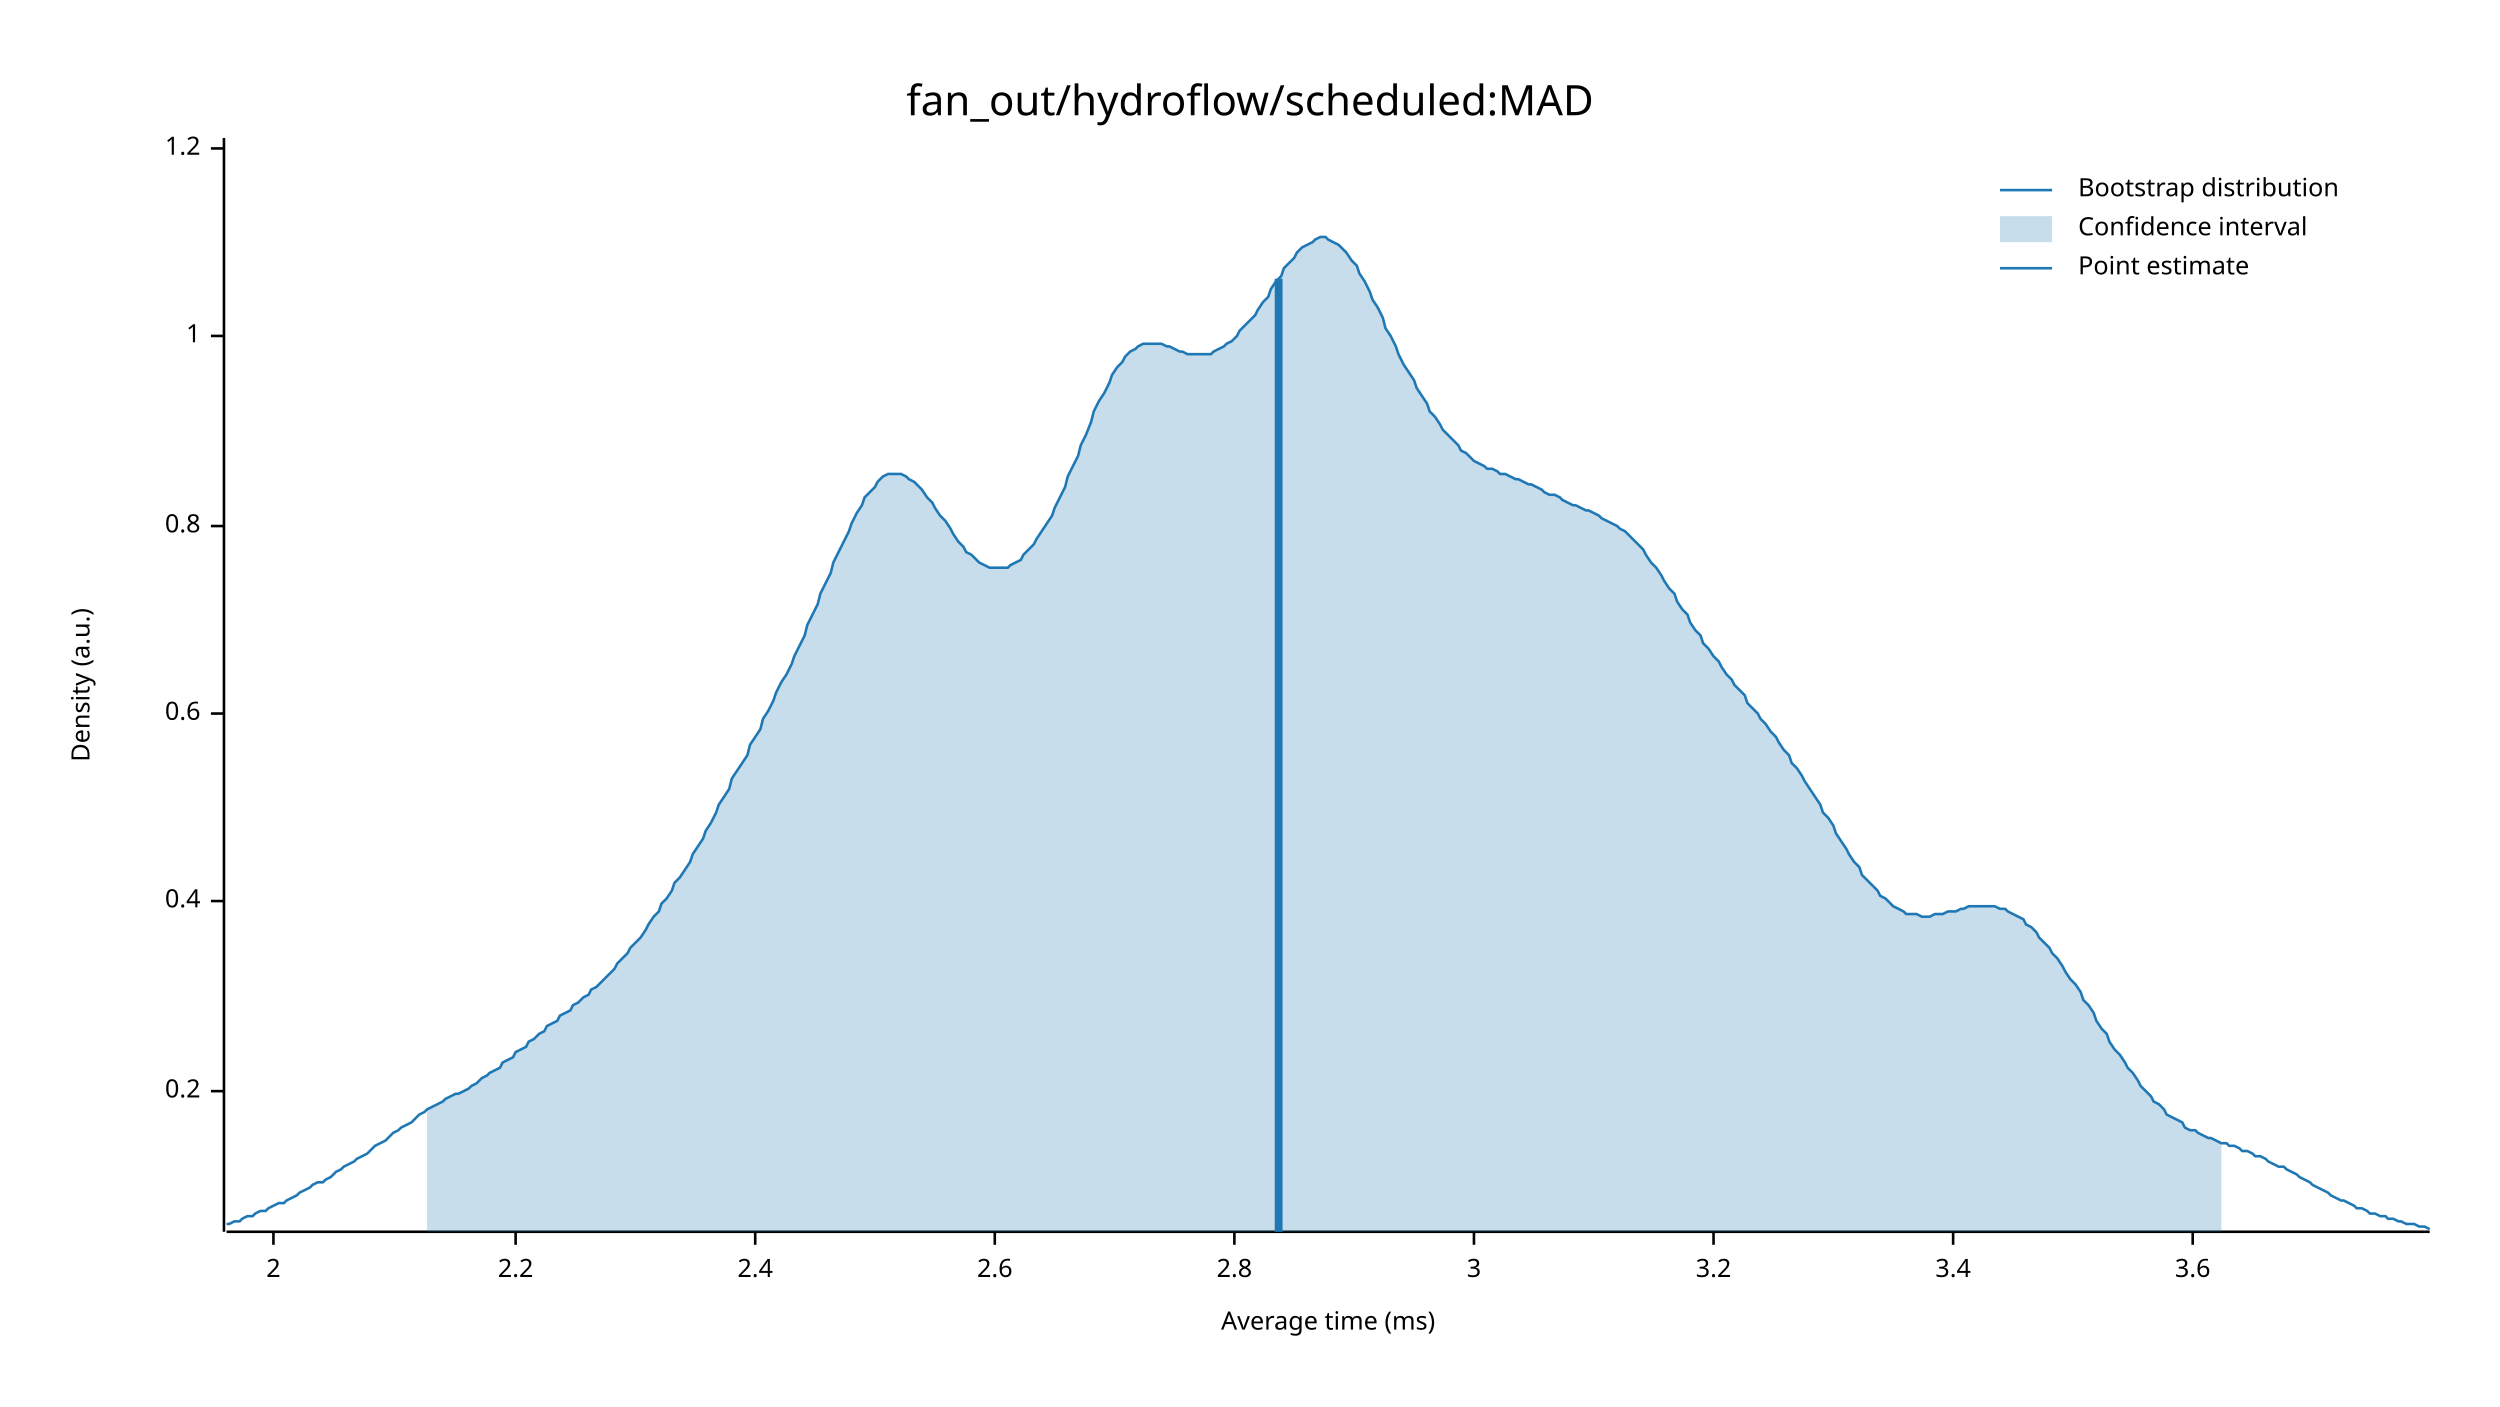
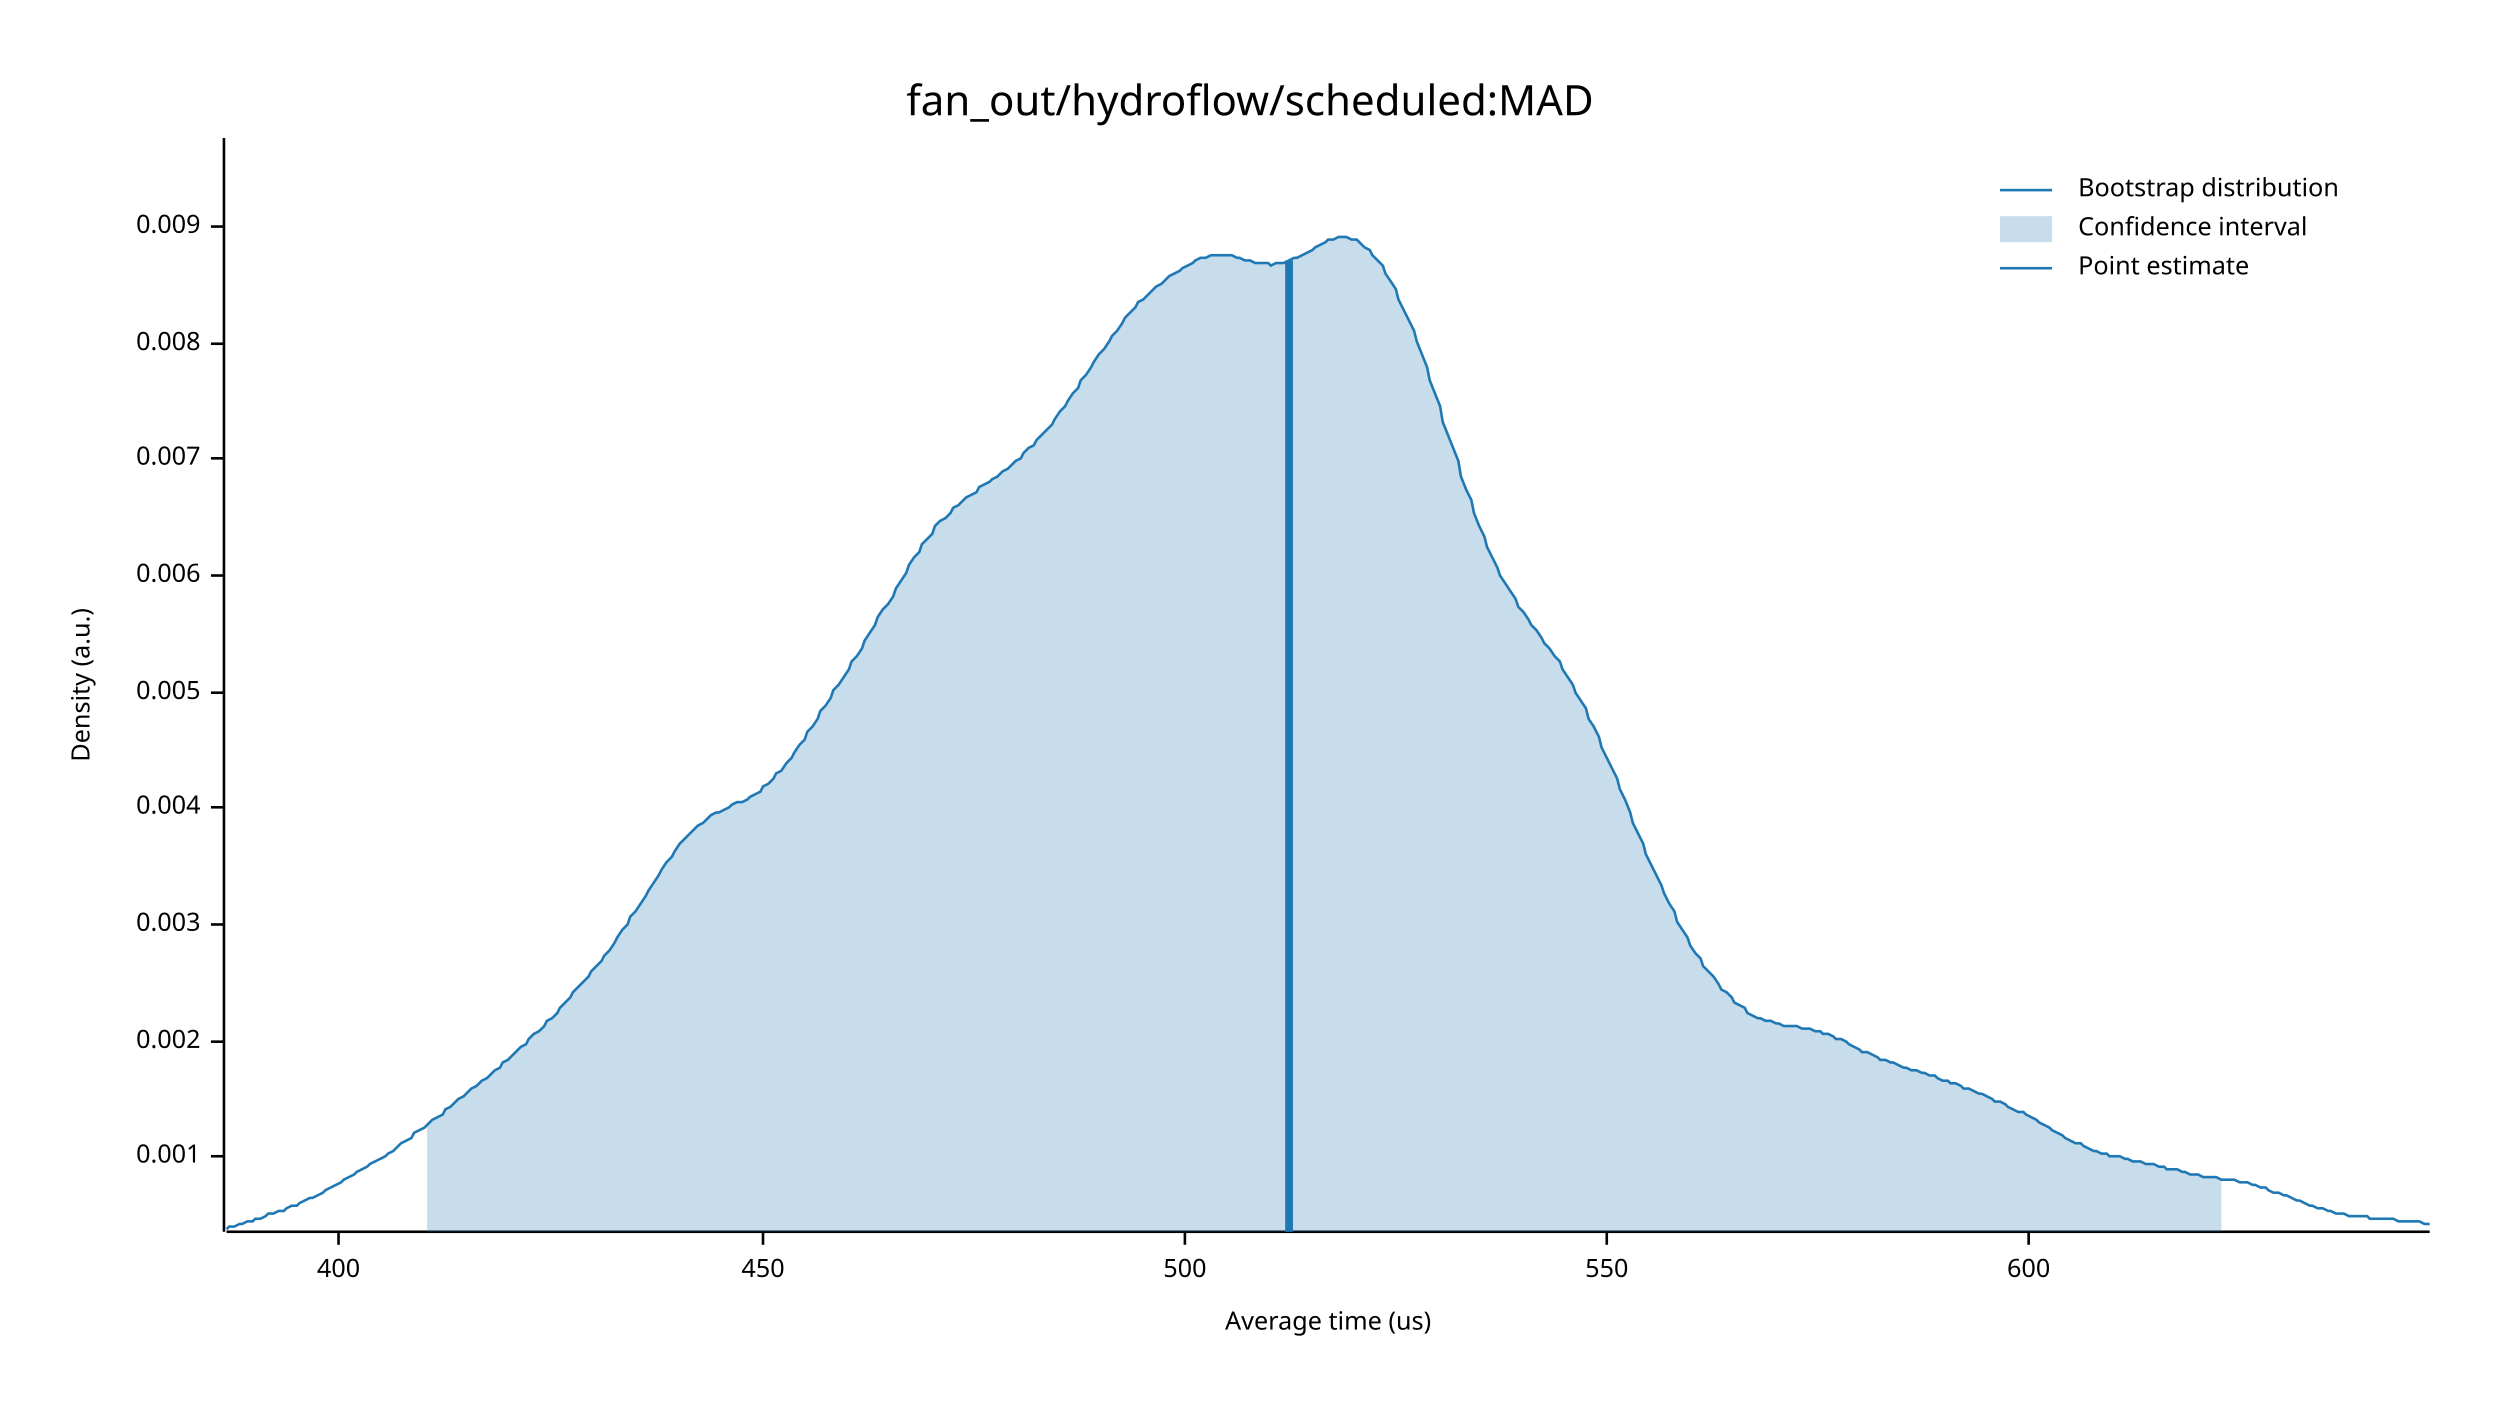
<svg xmlns="http://www.w3.org/2000/svg" width="960" height="540" viewBox="0 0 960 540">
  <text x="480" y="32" dy="0.76em" text-anchor="middle" font-family="sans-serif" font-size="16.129" opacity="1" fill="#000000">
fan_out/hydroflow/scheduled:MAD
</text>
  <text x="27" y="263" dy="0.76em" text-anchor="middle" font-family="sans-serif" font-size="9.677" opacity="1" fill="#000000" transform="rotate(270, 27, 263)">
Density (a.u.)
</text>
  <text x="510" y="513" dy="-0.5ex" text-anchor="middle" font-family="sans-serif" font-size="9.677" opacity="1" fill="#000000">
- Average time (ms)
+ Average time (us)
</text>
  <polyline fill="none" opacity="1" stroke="#000000" stroke-width="1" points="86,53 86,473 " />
-   <text x="77" y="419" dy="0.5ex" text-anchor="end" font-family="sans-serif" font-size="9.677" opacity="1" fill="#000000">
- 0.2
+   <text x="77" y="444" dy="0.5ex" text-anchor="end" font-family="sans-serif" font-size="9.677" opacity="1" fill="#000000">
+ 0.001
</text>
-   <polyline fill="none" opacity="1" stroke="#000000" stroke-width="1" points="81,419 86,419 " />
-   <text x="77" y="346" dy="0.5ex" text-anchor="end" font-family="sans-serif" font-size="9.677" opacity="1" fill="#000000">
- 0.4
+   <polyline fill="none" opacity="1" stroke="#000000" stroke-width="1" points="81,444 86,444 " />
+   <text x="77" y="400" dy="0.5ex" text-anchor="end" font-family="sans-serif" font-size="9.677" opacity="1" fill="#000000">
+ 0.002
</text>
-   <polyline fill="none" opacity="1" stroke="#000000" stroke-width="1" points="81,346 86,346 " />
-   <text x="77" y="274" dy="0.5ex" text-anchor="end" font-family="sans-serif" font-size="9.677" opacity="1" fill="#000000">
- 0.6
+   <polyline fill="none" opacity="1" stroke="#000000" stroke-width="1" points="81,400 86,400 " />
+   <text x="77" y="355" dy="0.5ex" text-anchor="end" font-family="sans-serif" font-size="9.677" opacity="1" fill="#000000">
+ 0.003
</text>
-   <polyline fill="none" opacity="1" stroke="#000000" stroke-width="1" points="81,274 86,274 " />
-   <text x="77" y="202" dy="0.5ex" text-anchor="end" font-family="sans-serif" font-size="9.677" opacity="1" fill="#000000">
- 0.8
+   <polyline fill="none" opacity="1" stroke="#000000" stroke-width="1" points="81,355 86,355 " />
+   <text x="77" y="310" dy="0.5ex" text-anchor="end" font-family="sans-serif" font-size="9.677" opacity="1" fill="#000000">
+ 0.004
</text>
-   <polyline fill="none" opacity="1" stroke="#000000" stroke-width="1" points="81,202 86,202 " />
-   <text x="77" y="129" dy="0.5ex" text-anchor="end" font-family="sans-serif" font-size="9.677" opacity="1" fill="#000000">
- 1
+   <polyline fill="none" opacity="1" stroke="#000000" stroke-width="1" points="81,310 86,310 " />
+   <text x="77" y="266" dy="0.5ex" text-anchor="end" font-family="sans-serif" font-size="9.677" opacity="1" fill="#000000">
+ 0.005
</text>
-   <polyline fill="none" opacity="1" stroke="#000000" stroke-width="1" points="81,129 86,129 " />
-   <text x="77" y="57" dy="0.5ex" text-anchor="end" font-family="sans-serif" font-size="9.677" opacity="1" fill="#000000">
- 1.2
+   <polyline fill="none" opacity="1" stroke="#000000" stroke-width="1" points="81,266 86,266 " />
+   <text x="77" y="221" dy="0.5ex" text-anchor="end" font-family="sans-serif" font-size="9.677" opacity="1" fill="#000000">
+ 0.006
</text>
-   <polyline fill="none" opacity="1" stroke="#000000" stroke-width="1" points="81,57 86,57 " />
+   <polyline fill="none" opacity="1" stroke="#000000" stroke-width="1" points="81,221 86,221 " />
+   <text x="77" y="176" dy="0.5ex" text-anchor="end" font-family="sans-serif" font-size="9.677" opacity="1" fill="#000000">
+ 0.007
+ </text>
+   <polyline fill="none" opacity="1" stroke="#000000" stroke-width="1" points="81,176 86,176 " />
+   <text x="77" y="132" dy="0.5ex" text-anchor="end" font-family="sans-serif" font-size="9.677" opacity="1" fill="#000000">
+ 0.008
+ </text>
+   <polyline fill="none" opacity="1" stroke="#000000" stroke-width="1" points="81,132 86,132 " />
+   <text x="77" y="87" dy="0.5ex" text-anchor="end" font-family="sans-serif" font-size="9.677" opacity="1" fill="#000000">
+ 0.009
+ </text>
+   <polyline fill="none" opacity="1" stroke="#000000" stroke-width="1" points="81,87 86,87 " />
  <polyline fill="none" opacity="1" stroke="#000000" stroke-width="1" points="87,473 933,473 " />
-   <text x="105" y="483" dy="0.76em" text-anchor="middle" font-family="sans-serif" font-size="9.677" opacity="1" fill="#000000">
- 2
+   <text x="130" y="483" dy="0.76em" text-anchor="middle" font-family="sans-serif" font-size="9.677" opacity="1" fill="#000000">
+ 400
</text>
-   <polyline fill="none" opacity="1" stroke="#000000" stroke-width="1" points="105,473 105,478 " />
-   <text x="198" y="483" dy="0.76em" text-anchor="middle" font-family="sans-serif" font-size="9.677" opacity="1" fill="#000000">
- 2.2
+   <polyline fill="none" opacity="1" stroke="#000000" stroke-width="1" points="130,473 130,478 " />
+   <text x="293" y="483" dy="0.76em" text-anchor="middle" font-family="sans-serif" font-size="9.677" opacity="1" fill="#000000">
+ 450
</text>
-   <polyline fill="none" opacity="1" stroke="#000000" stroke-width="1" points="198,473 198,478 " />
-   <text x="290" y="483" dy="0.76em" text-anchor="middle" font-family="sans-serif" font-size="9.677" opacity="1" fill="#000000">
- 2.4
+   <polyline fill="none" opacity="1" stroke="#000000" stroke-width="1" points="293,473 293,478 " />
+   <text x="455" y="483" dy="0.76em" text-anchor="middle" font-family="sans-serif" font-size="9.677" opacity="1" fill="#000000">
+ 500
</text>
-   <polyline fill="none" opacity="1" stroke="#000000" stroke-width="1" points="290,473 290,478 " />
-   <text x="382" y="483" dy="0.76em" text-anchor="middle" font-family="sans-serif" font-size="9.677" opacity="1" fill="#000000">
- 2.6
+   <polyline fill="none" opacity="1" stroke="#000000" stroke-width="1" points="455,473 455,478 " />
+   <text x="617" y="483" dy="0.76em" text-anchor="middle" font-family="sans-serif" font-size="9.677" opacity="1" fill="#000000">
+ 550
</text>
-   <polyline fill="none" opacity="1" stroke="#000000" stroke-width="1" points="382,473 382,478 " />
-   <text x="474" y="483" dy="0.76em" text-anchor="middle" font-family="sans-serif" font-size="9.677" opacity="1" fill="#000000">
- 2.8
+   <polyline fill="none" opacity="1" stroke="#000000" stroke-width="1" points="617,473 617,478 " />
+   <text x="779" y="483" dy="0.76em" text-anchor="middle" font-family="sans-serif" font-size="9.677" opacity="1" fill="#000000">
+ 600
</text>
-   <polyline fill="none" opacity="1" stroke="#000000" stroke-width="1" points="474,473 474,478 " />
-   <text x="566" y="483" dy="0.76em" text-anchor="middle" font-family="sans-serif" font-size="9.677" opacity="1" fill="#000000">
- 3
- </text>
-   <polyline fill="none" opacity="1" stroke="#000000" stroke-width="1" points="566,473 566,478 " />
-   <text x="658" y="483" dy="0.76em" text-anchor="middle" font-family="sans-serif" font-size="9.677" opacity="1" fill="#000000">
- 3.2
- </text>
-   <polyline fill="none" opacity="1" stroke="#000000" stroke-width="1" points="658,473 658,478 " />
-   <text x="750" y="483" dy="0.76em" text-anchor="middle" font-family="sans-serif" font-size="9.677" opacity="1" fill="#000000">
- 3.4
- </text>
-   <polyline fill="none" opacity="1" stroke="#000000" stroke-width="1" points="750,473 750,478 " />
-   <text x="842" y="483" dy="0.76em" text-anchor="middle" font-family="sans-serif" font-size="9.677" opacity="1" fill="#000000">
- 3.6
- </text>
-   <polyline fill="none" opacity="1" stroke="#000000" stroke-width="1" points="842,473 842,478 " />
-   <polyline fill="none" opacity="1" stroke="#1F78B4" stroke-width="1" points="87,470 88,470 90,469 92,469 93,468 95,467 97,467 98,466 100,465 102,465 103,464 105,463 107,462 109,462 110,461 112,460 114,459 115,458 117,457 119,456 120,455 122,454 124,454 125,453 127,452 129,450 131,449 132,448 134,447 136,446 137,445 139,444 141,443 142,442 144,440 146,439 148,438 149,437 151,435 153,434 154,433 156,432 158,431 159,430 161,428 163,427 164,426 166,425 168,424 170,423 171,422 173,421 175,420 176,420 178,419 180,418 181,417 183,416 185,414 187,413 188,412 190,411 192,410 193,408 195,407 197,406 198,404 200,403 202,402 203,400 205,399 207,397 209,396 210,394 212,393 214,392 215,390 217,389 219,388 220,386 222,385 224,383 226,382 227,380 229,379 231,377 232,376 234,374 236,372 237,370 239,368 241,366 242,364 244,362 246,360 248,357 249,355 251,352 253,350 254,347 256,345 258,342 259,339 261,337 263,334 265,331 266,328 268,325 270,322 271,319 273,316 275,312 276,309 278,306 280,303 281,299 283,296 285,293 287,290 288,286 290,283 292,280 293,276 295,273 297,269 298,266 300,262 302,259 304,255 305,252 307,248 309,244 310,240 312,236 314,232 315,228 317,224 319,220 320,216 322,212 324,208 326,204 327,201 329,197 331,194 332,191 334,189 336,187 337,185 339,183 341,182 343,182 344,182 346,182 348,183 349,184 351,185 353,187 354,188 356,191 358,193 359,195 361,198 363,200 365,203 366,205 368,208 370,210 371,212 373,213 375,215 376,216 378,217 380,218 381,218 383,218 385,218 387,218 388,217 390,216 392,215 393,213 395,211 397,209 398,207 400,204 402,201 404,198 405,195 407,191 409,187 410,183 412,179 414,175 415,171 417,167 419,162 420,158 422,154 424,151 426,147 427,144 429,141 431,139 432,137 434,135 436,134 437,133 439,132 441,132 443,132 444,132 446,132 448,133 449,133 451,134 453,135 454,135 456,136 458,136 459,136 461,136 463,136 465,136 466,135 468,134 470,133 471,132 473,131 475,129 476,127 478,125 480,123 482,121 483,119 485,116 487,114 488,111 490,108 492,106 493,103 495,101 497,99 498,97 500,95 502,94 504,93 505,92 507,91 509,91 510,92 512,93 514,94 515,95 517,97 519,100 521,102 522,105 524,108 526,112 527,115 529,118 531,122 532,126 534,129 536,133 537,136 539,140 541,143 543,146 544,149 546,152 548,155 549,158 551,160 553,163 554,165 556,167 558,169 560,171 561,173 563,174 565,176 566,177 568,178 570,179 571,180 573,180 575,181 576,182 578,182 580,183 582,184 583,184 585,185 587,186 588,186 590,187 592,188 593,189 595,190 597,190 599,191 600,192 602,193 604,194 605,194 607,195 609,196 610,196 612,197 614,198 615,199 617,200 619,201 621,202 622,203 624,204 626,206 627,207 629,209 631,211 632,213 634,216 636,218 638,221 639,223 641,226 643,228 644,231 646,234 648,236 649,239 651,242 653,244 654,247 656,249 658,252 660,254 661,256 663,259 665,261 666,263 668,265 670,267 671,270 673,272 675,274 676,276 678,278 680,281 682,283 683,285 685,288 687,290 688,293 690,295 692,298 693,300 695,303 697,306 699,309 700,312 702,314 704,317 705,320 707,323 709,326 710,328 712,331 714,333 715,336 717,338 719,340 721,342 722,344 724,345 726,347 727,348 729,349 731,350 732,351 734,351 736,351 738,352 739,352 741,352 743,351 744,351 746,351 748,350 749,350 751,350 753,349 754,349 756,348 758,348 760,348 761,348 763,348 765,348 766,348 768,349 770,349 771,350 773,351 775,352 777,353 778,355 780,356 782,358 783,360 785,362 787,364 788,366 790,368 792,371 793,373 795,376 797,378 799,381 800,384 802,386 804,389 805,392 807,395 809,397 810,400 812,403 814,405 816,408 817,410 819,412 821,415 822,417 824,419 826,421 827,423 829,424 831,426 832,428 834,429 836,430 838,431 839,433 841,434 843,434 844,435 846,436 848,437 849,437 851,438 853,439 855,439 856,440 858,440 860,441 861,442 863,442 865,443 866,444 868,444 870,445 871,446 873,447 875,448 877,448 878,449 880,450 882,451 883,452 885,453 887,454 888,455 890,456 892,457 894,458 895,459 897,460 899,461 900,461 902,462 904,463 905,464 907,464 909,465 910,466 912,466 914,467 916,467 917,468 919,468 921,469 922,469 924,470 926,470 927,470 929,471 931,471 933,472 " />
-   <polygon opacity="0.25" fill="#1F78B4" points="164,426 166,425 168,424 170,423 171,422 173,421 175,420 176,420 178,419 180,418 181,417 183,416 185,414 187,413 188,412 190,411 192,410 193,408 195,407 197,406 198,404 200,403 202,402 203,400 205,399 207,397 209,396 210,394 212,393 214,392 215,390 217,389 219,388 220,386 222,385 224,383 226,382 227,380 229,379 231,377 232,376 234,374 236,372 237,370 239,368 241,366 242,364 244,362 246,360 248,357 249,355 251,352 253,350 254,347 256,345 258,342 259,339 261,337 263,334 265,331 266,328 268,325 270,322 271,319 273,316 275,312 276,309 278,306 280,303 281,299 283,296 285,293 287,290 288,286 290,283 292,280 293,276 295,273 297,269 298,266 300,262 302,259 304,255 305,252 307,248 309,244 310,240 312,236 314,232 315,228 317,224 319,220 320,216 322,212 324,208 326,204 327,201 329,197 331,194 332,191 334,189 336,187 337,185 339,183 341,182 343,182 344,182 346,182 348,183 349,184 351,185 353,187 354,188 356,191 358,193 359,195 361,198 363,200 365,203 366,205 368,208 370,210 371,212 373,213 375,215 376,216 378,217 380,218 381,218 383,218 385,218 387,218 388,217 390,216 392,215 393,213 395,211 397,209 398,207 400,204 402,201 404,198 405,195 407,191 409,187 410,183 412,179 414,175 415,171 417,167 419,162 420,158 422,154 424,151 426,147 427,144 429,141 431,139 432,137 434,135 436,134 437,133 439,132 441,132 443,132 444,132 446,132 448,133 449,133 451,134 453,135 454,135 456,136 458,136 459,136 461,136 463,136 465,136 466,135 468,134 470,133 471,132 473,131 475,129 476,127 478,125 480,123 482,121 483,119 485,116 487,114 488,111 490,108 492,106 493,103 495,101 497,99 498,97 500,95 502,94 504,93 505,92 507,91 509,91 510,92 512,93 514,94 515,95 517,97 519,100 521,102 522,105 524,108 526,112 527,115 529,118 531,122 532,126 534,129 536,133 537,136 539,140 541,143 543,146 544,149 546,152 548,155 549,158 551,160 553,163 554,165 556,167 558,169 560,171 561,173 563,174 565,176 566,177 568,178 570,179 571,180 573,180 575,181 576,182 578,182 580,183 582,184 583,184 585,185 587,186 588,186 590,187 592,188 593,189 595,190 597,190 599,191 600,192 602,193 604,194 605,194 607,195 609,196 610,196 612,197 614,198 615,199 617,200 619,201 621,202 622,203 624,204 626,206 627,207 629,209 631,211 632,213 634,216 636,218 638,221 639,223 641,226 643,228 644,231 646,234 648,236 649,239 651,242 653,244 654,247 656,249 658,252 660,254 661,256 663,259 665,261 666,263 668,265 670,267 671,270 673,272 675,274 676,276 678,278 680,281 682,283 683,285 685,288 687,290 688,293 690,295 692,298 693,300 695,303 697,306 699,309 700,312 702,314 704,317 705,320 707,323 709,326 710,328 712,331 714,333 715,336 717,338 719,340 721,342 722,344 724,345 726,347 727,348 729,349 731,350 732,351 734,351 736,351 738,352 739,352 741,352 743,351 744,351 746,351 748,350 749,350 751,350 753,349 754,349 756,348 758,348 760,348 761,348 763,348 765,348 766,348 768,349 770,349 771,350 773,351 775,352 777,353 778,355 780,356 782,358 783,360 785,362 787,364 788,366 790,368 792,371 793,373 795,376 797,378 799,381 800,384 802,386 804,389 805,392 807,395 809,397 810,400 812,403 814,405 816,408 817,410 819,412 821,415 822,417 824,419 826,421 827,423 829,424 831,426 832,428 834,429 836,430 838,431 839,433 841,434 843,434 844,435 846,436 848,437 849,437 851,438 853,439 853,473 164,473 " />
-   <polyline fill="none" opacity="1" stroke="#1F78B4" stroke-width="3" points="491,473 491,107 " />
+   <polyline fill="none" opacity="1" stroke="#000000" stroke-width="1" points="779,473 779,478 " />
+   <polyline fill="none" opacity="1" stroke="#1F78B4" stroke-width="1" points="87,472 88,471 90,471 92,470 93,470 95,469 97,469 98,468 100,468 102,467 103,466 105,466 107,465 109,465 110,464 112,463 114,463 115,462 117,461 119,460 120,460 122,459 124,458 125,457 127,456 129,455 131,454 132,453 134,452 136,451 137,450 139,449 141,448 142,447 144,446 146,445 148,444 149,443 151,442 153,440 154,439 156,438 158,437 159,435 161,434 163,433 164,432 166,430 168,429 170,428 171,426 173,425 175,423 176,422 178,421 180,419 181,418 183,417 185,415 187,414 188,413 190,411 192,410 193,408 195,407 197,405 198,404 200,402 202,401 203,399 205,397 207,396 209,394 210,392 212,391 214,389 215,387 217,385 219,383 220,381 222,379 224,377 226,375 227,373 229,371 231,369 232,367 234,365 236,362 237,360 239,357 241,355 242,352 244,350 246,347 248,344 249,342 251,339 253,336 254,334 256,331 258,329 259,327 261,324 263,322 265,320 266,319 268,317 270,316 271,315 273,313 275,312 276,312 278,311 280,310 281,309 283,308 285,308 287,307 288,306 290,305 292,304 293,302 295,301 297,299 298,297 300,296 302,293 304,291 305,289 307,286 309,284 310,281 312,279 314,276 315,273 317,271 319,268 320,265 322,263 324,260 326,257 327,254 329,252 331,249 332,246 334,243 336,240 337,237 339,234 341,232 343,229 344,226 346,223 348,220 349,217 351,214 353,212 354,209 356,207 358,205 359,202 361,200 363,199 365,197 366,195 368,194 370,192 371,191 373,190 375,189 376,187 378,186 380,185 381,184 383,183 385,181 387,180 388,179 390,177 392,176 393,174 395,172 397,171 398,169 400,167 402,165 404,163 405,161 407,158 409,156 410,154 412,151 414,149 415,146 417,144 419,141 420,139 422,136 424,134 426,131 427,129 429,127 431,124 432,122 434,120 436,118 437,116 439,115 441,113 443,111 444,110 446,109 448,107 449,106 451,105 453,104 454,103 456,102 458,101 459,100 461,99 463,99 465,98 466,98 468,98 470,98 471,98 473,98 475,99 476,99 478,100 480,100 482,101 483,101 485,101 487,101 488,102 490,101 492,101 493,101 495,100 497,99 498,99 500,98 502,97 504,96 505,95 507,94 509,93 510,92 512,92 514,91 515,91 517,91 519,92 521,92 522,93 524,95 526,96 527,98 529,100 531,102 532,105 534,108 536,111 537,115 539,119 541,123 543,127 544,131 546,136 548,141 549,146 551,151 553,156 554,162 556,167 558,172 560,177 561,183 563,188 565,192 566,197 568,202 570,206 571,210 573,214 575,218 576,221 578,224 580,227 582,230 583,233 585,235 587,238 588,240 590,242 592,245 593,247 595,249 597,252 599,254 600,257 602,260 604,263 605,266 607,269 609,272 610,276 612,279 614,283 615,287 617,291 619,295 621,299 622,303 624,307 626,312 627,316 629,320 631,324 632,328 634,332 636,336 638,340 639,343 641,347 643,350 644,354 646,357 648,360 649,363 651,366 653,368 654,371 656,373 658,375 660,378 661,380 663,381 665,383 666,385 668,386 670,387 671,389 673,390 675,391 676,391 678,392 680,392 682,393 683,393 685,394 687,394 688,394 690,394 692,395 693,395 695,395 697,396 699,396 700,397 702,397 704,398 705,399 707,399 709,400 710,401 712,402 714,403 715,404 717,404 719,405 721,406 722,407 724,407 726,408 727,408 729,409 731,410 732,410 734,411 736,411 738,412 739,412 741,413 743,413 744,414 746,415 748,415 749,416 751,416 753,417 754,418 756,418 758,419 760,420 761,420 763,421 765,422 766,423 768,423 770,424 771,425 773,426 775,427 777,427 778,428 780,429 782,430 783,431 785,432 787,433 788,434 790,435 792,436 793,437 795,438 797,439 799,439 800,440 802,441 804,442 805,442 807,443 809,443 810,444 812,444 814,444 816,445 817,445 819,446 821,446 822,446 824,447 826,447 827,447 829,448 831,448 832,449 834,449 836,449 838,450 839,450 841,451 843,451 844,451 846,452 848,452 849,452 851,452 853,453 855,453 856,453 858,453 860,454 861,454 863,454 865,455 866,455 868,456 870,456 871,457 873,458 875,458 877,459 878,459 880,460 882,461 883,461 885,462 887,463 888,463 890,464 892,464 894,465 895,465 897,466 899,466 900,466 902,467 904,467 905,467 907,467 909,467 910,468 912,468 914,468 916,468 917,468 919,468 921,469 922,469 924,469 926,469 927,469 929,469 931,470 933,470 " />
+   <polygon opacity="0.25" fill="#1F78B4" points="164,432 166,430 168,429 170,428 171,426 173,425 175,423 176,422 178,421 180,419 181,418 183,417 185,415 187,414 188,413 190,411 192,410 193,408 195,407 197,405 198,404 200,402 202,401 203,399 205,397 207,396 209,394 210,392 212,391 214,389 215,387 217,385 219,383 220,381 222,379 224,377 226,375 227,373 229,371 231,369 232,367 234,365 236,362 237,360 239,357 241,355 242,352 244,350 246,347 248,344 249,342 251,339 253,336 254,334 256,331 258,329 259,327 261,324 263,322 265,320 266,319 268,317 270,316 271,315 273,313 275,312 276,312 278,311 280,310 281,309 283,308 285,308 287,307 288,306 290,305 292,304 293,302 295,301 297,299 298,297 300,296 302,293 304,291 305,289 307,286 309,284 310,281 312,279 314,276 315,273 317,271 319,268 320,265 322,263 324,260 326,257 327,254 329,252 331,249 332,246 334,243 336,240 337,237 339,234 341,232 343,229 344,226 346,223 348,220 349,217 351,214 353,212 354,209 356,207 358,205 359,202 361,200 363,199 365,197 366,195 368,194 370,192 371,191 373,190 375,189 376,187 378,186 380,185 381,184 383,183 385,181 387,180 388,179 390,177 392,176 393,174 395,172 397,171 398,169 400,167 402,165 404,163 405,161 407,158 409,156 410,154 412,151 414,149 415,146 417,144 419,141 420,139 422,136 424,134 426,131 427,129 429,127 431,124 432,122 434,120 436,118 437,116 439,115 441,113 443,111 444,110 446,109 448,107 449,106 451,105 453,104 454,103 456,102 458,101 459,100 461,99 463,99 465,98 466,98 468,98 470,98 471,98 473,98 475,99 476,99 478,100 480,100 482,101 483,101 485,101 487,101 488,102 490,101 492,101 493,101 495,100 497,99 498,99 500,98 502,97 504,96 505,95 507,94 509,93 510,92 512,92 514,91 515,91 517,91 519,92 521,92 522,93 524,95 526,96 527,98 529,100 531,102 532,105 534,108 536,111 537,115 539,119 541,123 543,127 544,131 546,136 548,141 549,146 551,151 553,156 554,162 556,167 558,172 560,177 561,183 563,188 565,192 566,197 568,202 570,206 571,210 573,214 575,218 576,221 578,224 580,227 582,230 583,233 585,235 587,238 588,240 590,242 592,245 593,247 595,249 597,252 599,254 600,257 602,260 604,263 605,266 607,269 609,272 610,276 612,279 614,283 615,287 617,291 619,295 621,299 622,303 624,307 626,312 627,316 629,320 631,324 632,328 634,332 636,336 638,340 639,343 641,347 643,350 644,354 646,357 648,360 649,363 651,366 653,368 654,371 656,373 658,375 660,378 661,380 663,381 665,383 666,385 668,386 670,387 671,389 673,390 675,391 676,391 678,392 680,392 682,393 683,393 685,394 687,394 688,394 690,394 692,395 693,395 695,395 697,396 699,396 700,397 702,397 704,398 705,399 707,399 709,400 710,401 712,402 714,403 715,404 717,404 719,405 721,406 722,407 724,407 726,408 727,408 729,409 731,410 732,410 734,411 736,411 738,412 739,412 741,413 743,413 744,414 746,415 748,415 749,416 751,416 753,417 754,418 756,418 758,419 760,420 761,420 763,421 765,422 766,423 768,423 770,424 771,425 773,426 775,427 777,427 778,428 780,429 782,430 783,431 785,432 787,433 788,434 790,435 792,436 793,437 795,438 797,439 799,439 800,440 802,441 804,442 805,442 807,443 809,443 810,444 812,444 814,444 816,445 817,445 819,446 821,446 822,446 824,447 826,447 827,447 829,448 831,448 832,449 834,449 836,449 838,450 839,450 841,451 843,451 844,451 846,452 848,452 849,452 851,452 853,453 853,473 164,473 " />
+   <polyline fill="none" opacity="1" stroke="#1F78B4" stroke-width="3" points="495,473 495,100 " />
  <text x="798" y="68" dy="0.76em" text-anchor="start" font-family="sans-serif" font-size="9.677" opacity="1" fill="#000000">
Bootstrap distribution
</text>
  <text x="798" y="83" dy="0.76em" text-anchor="start" font-family="sans-serif" font-size="9.677" opacity="1" fill="#000000">
Confidence interval
</text>
  <text x="798" y="98" dy="0.76em" text-anchor="start" font-family="sans-serif" font-size="9.677" opacity="1" fill="#000000">
Point estimate
</text>
  <polyline fill="none" opacity="1" stroke="#1F78B4" stroke-width="1" points="768,73 788,73 " />
  <rect x="768" y="83" width="20" height="10" opacity="0.25" fill="#1F78B4" stroke="none" />
  <polyline fill="none" opacity="1" stroke="#1F78B4" stroke-width="1" points="768,103 788,103 " />
</svg>
